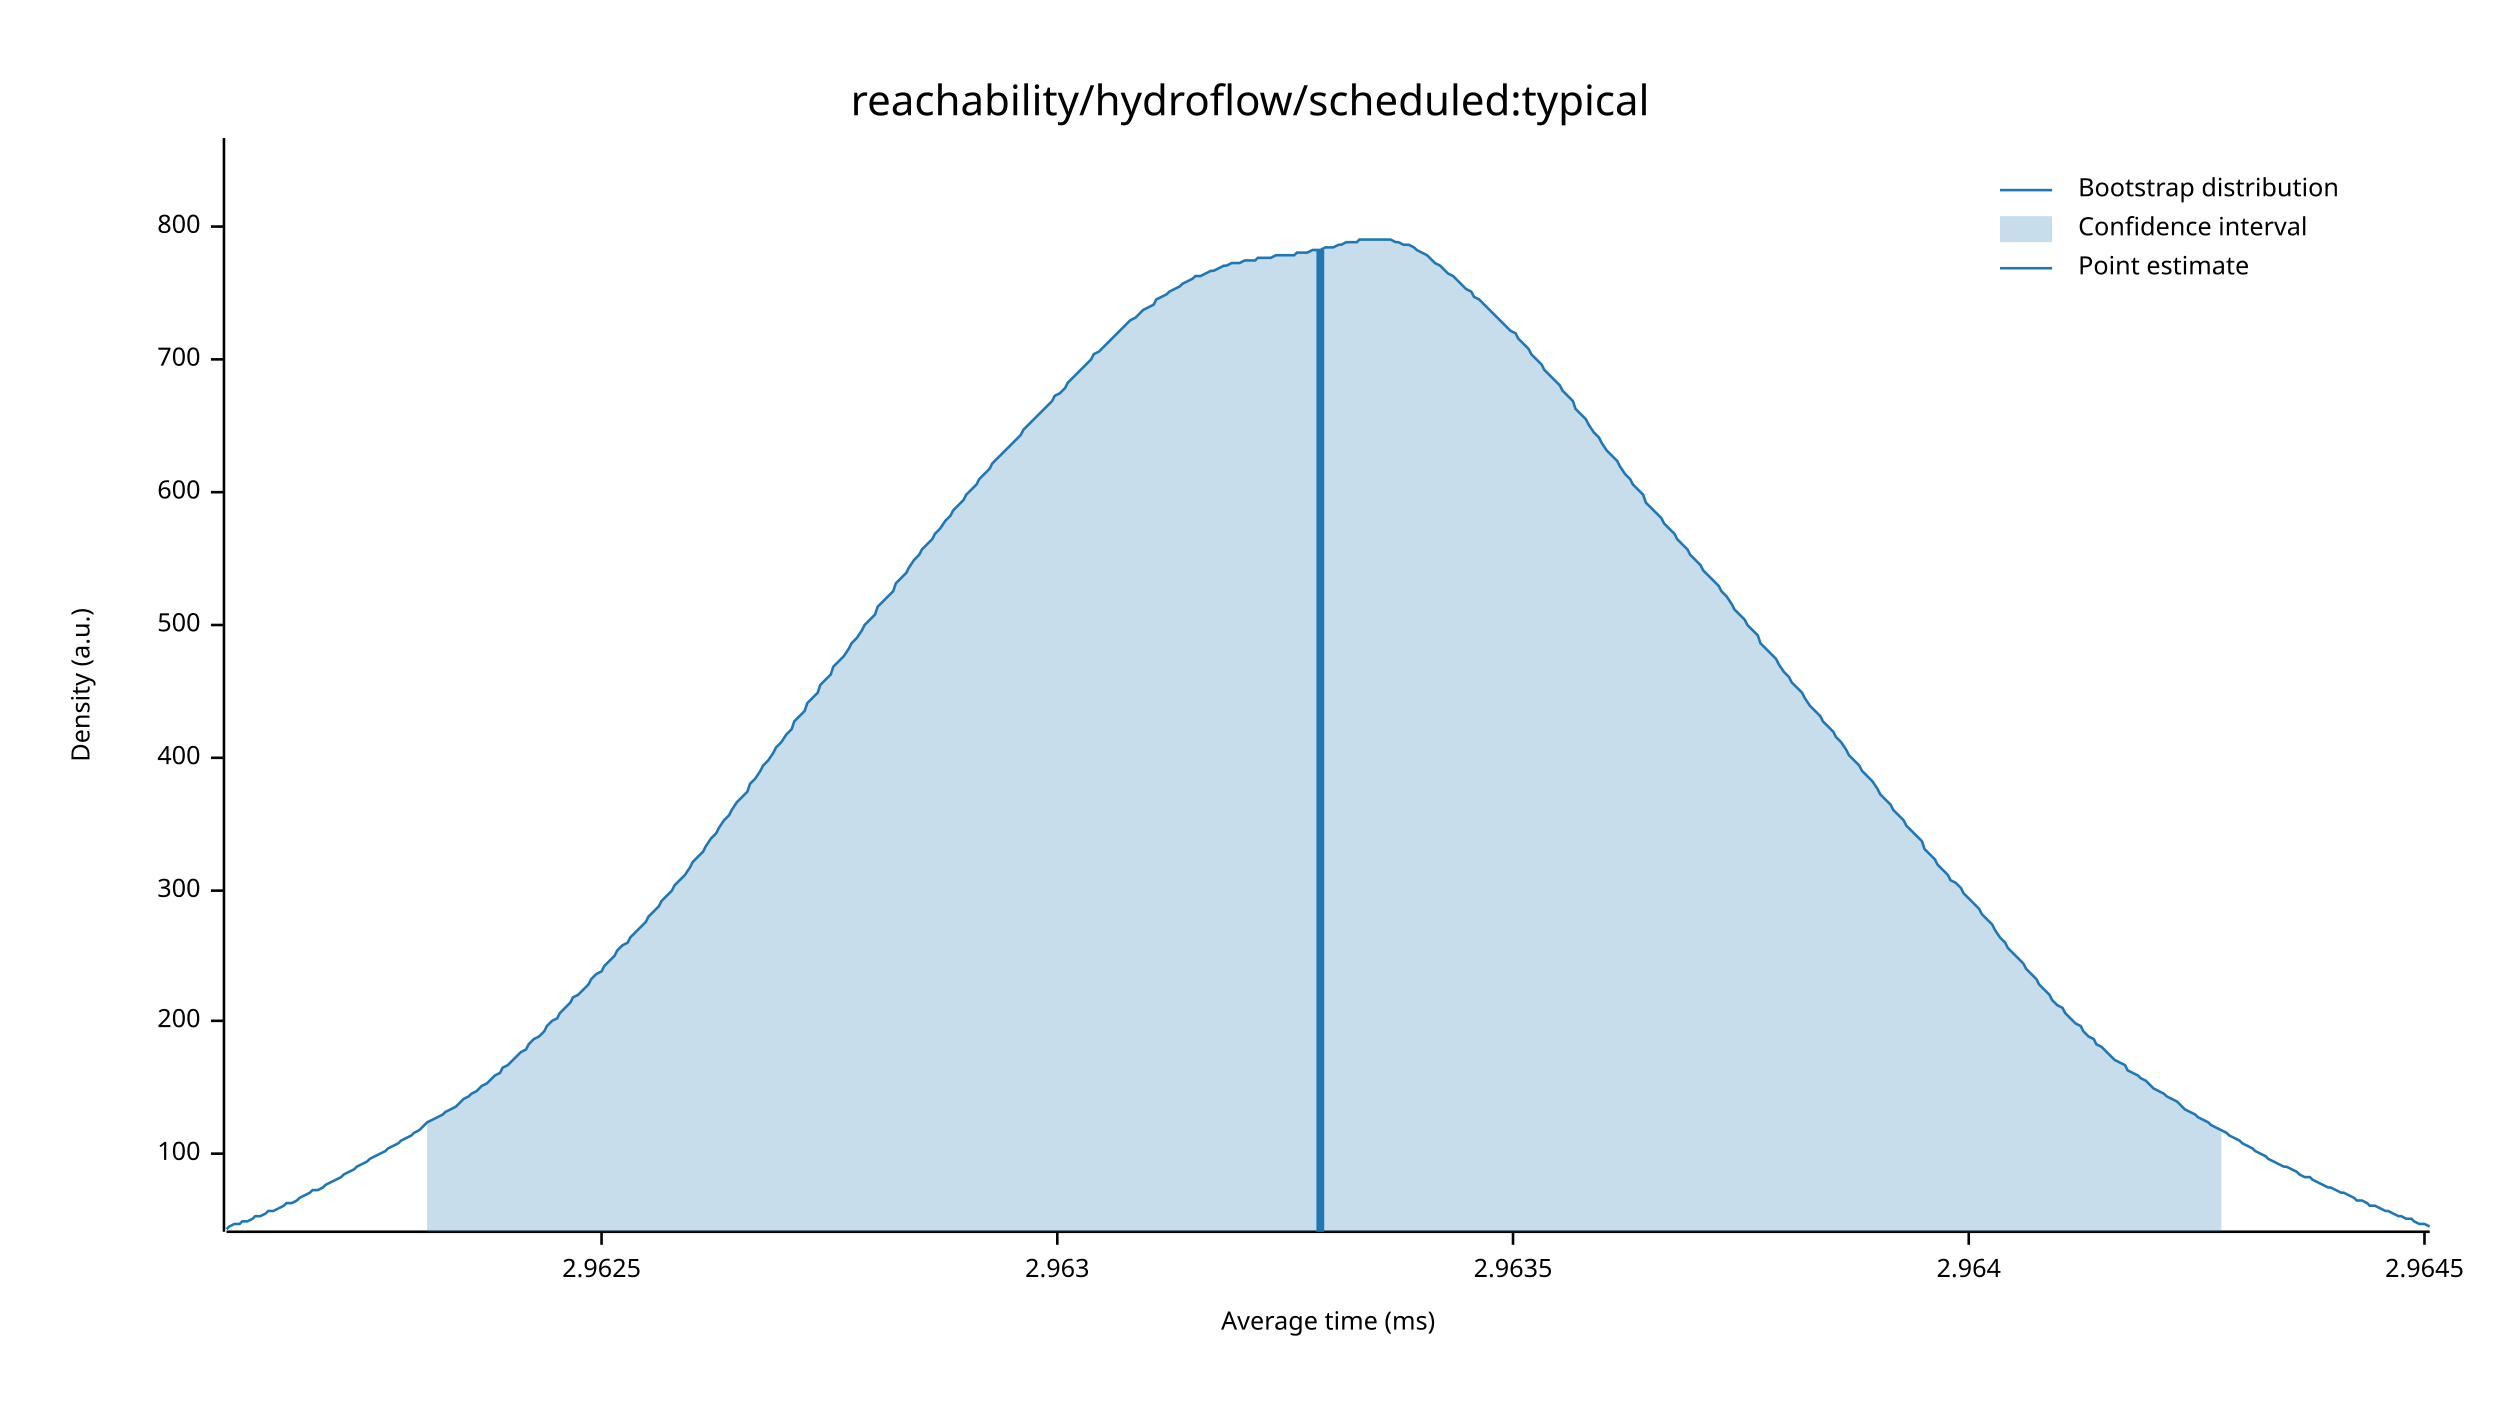
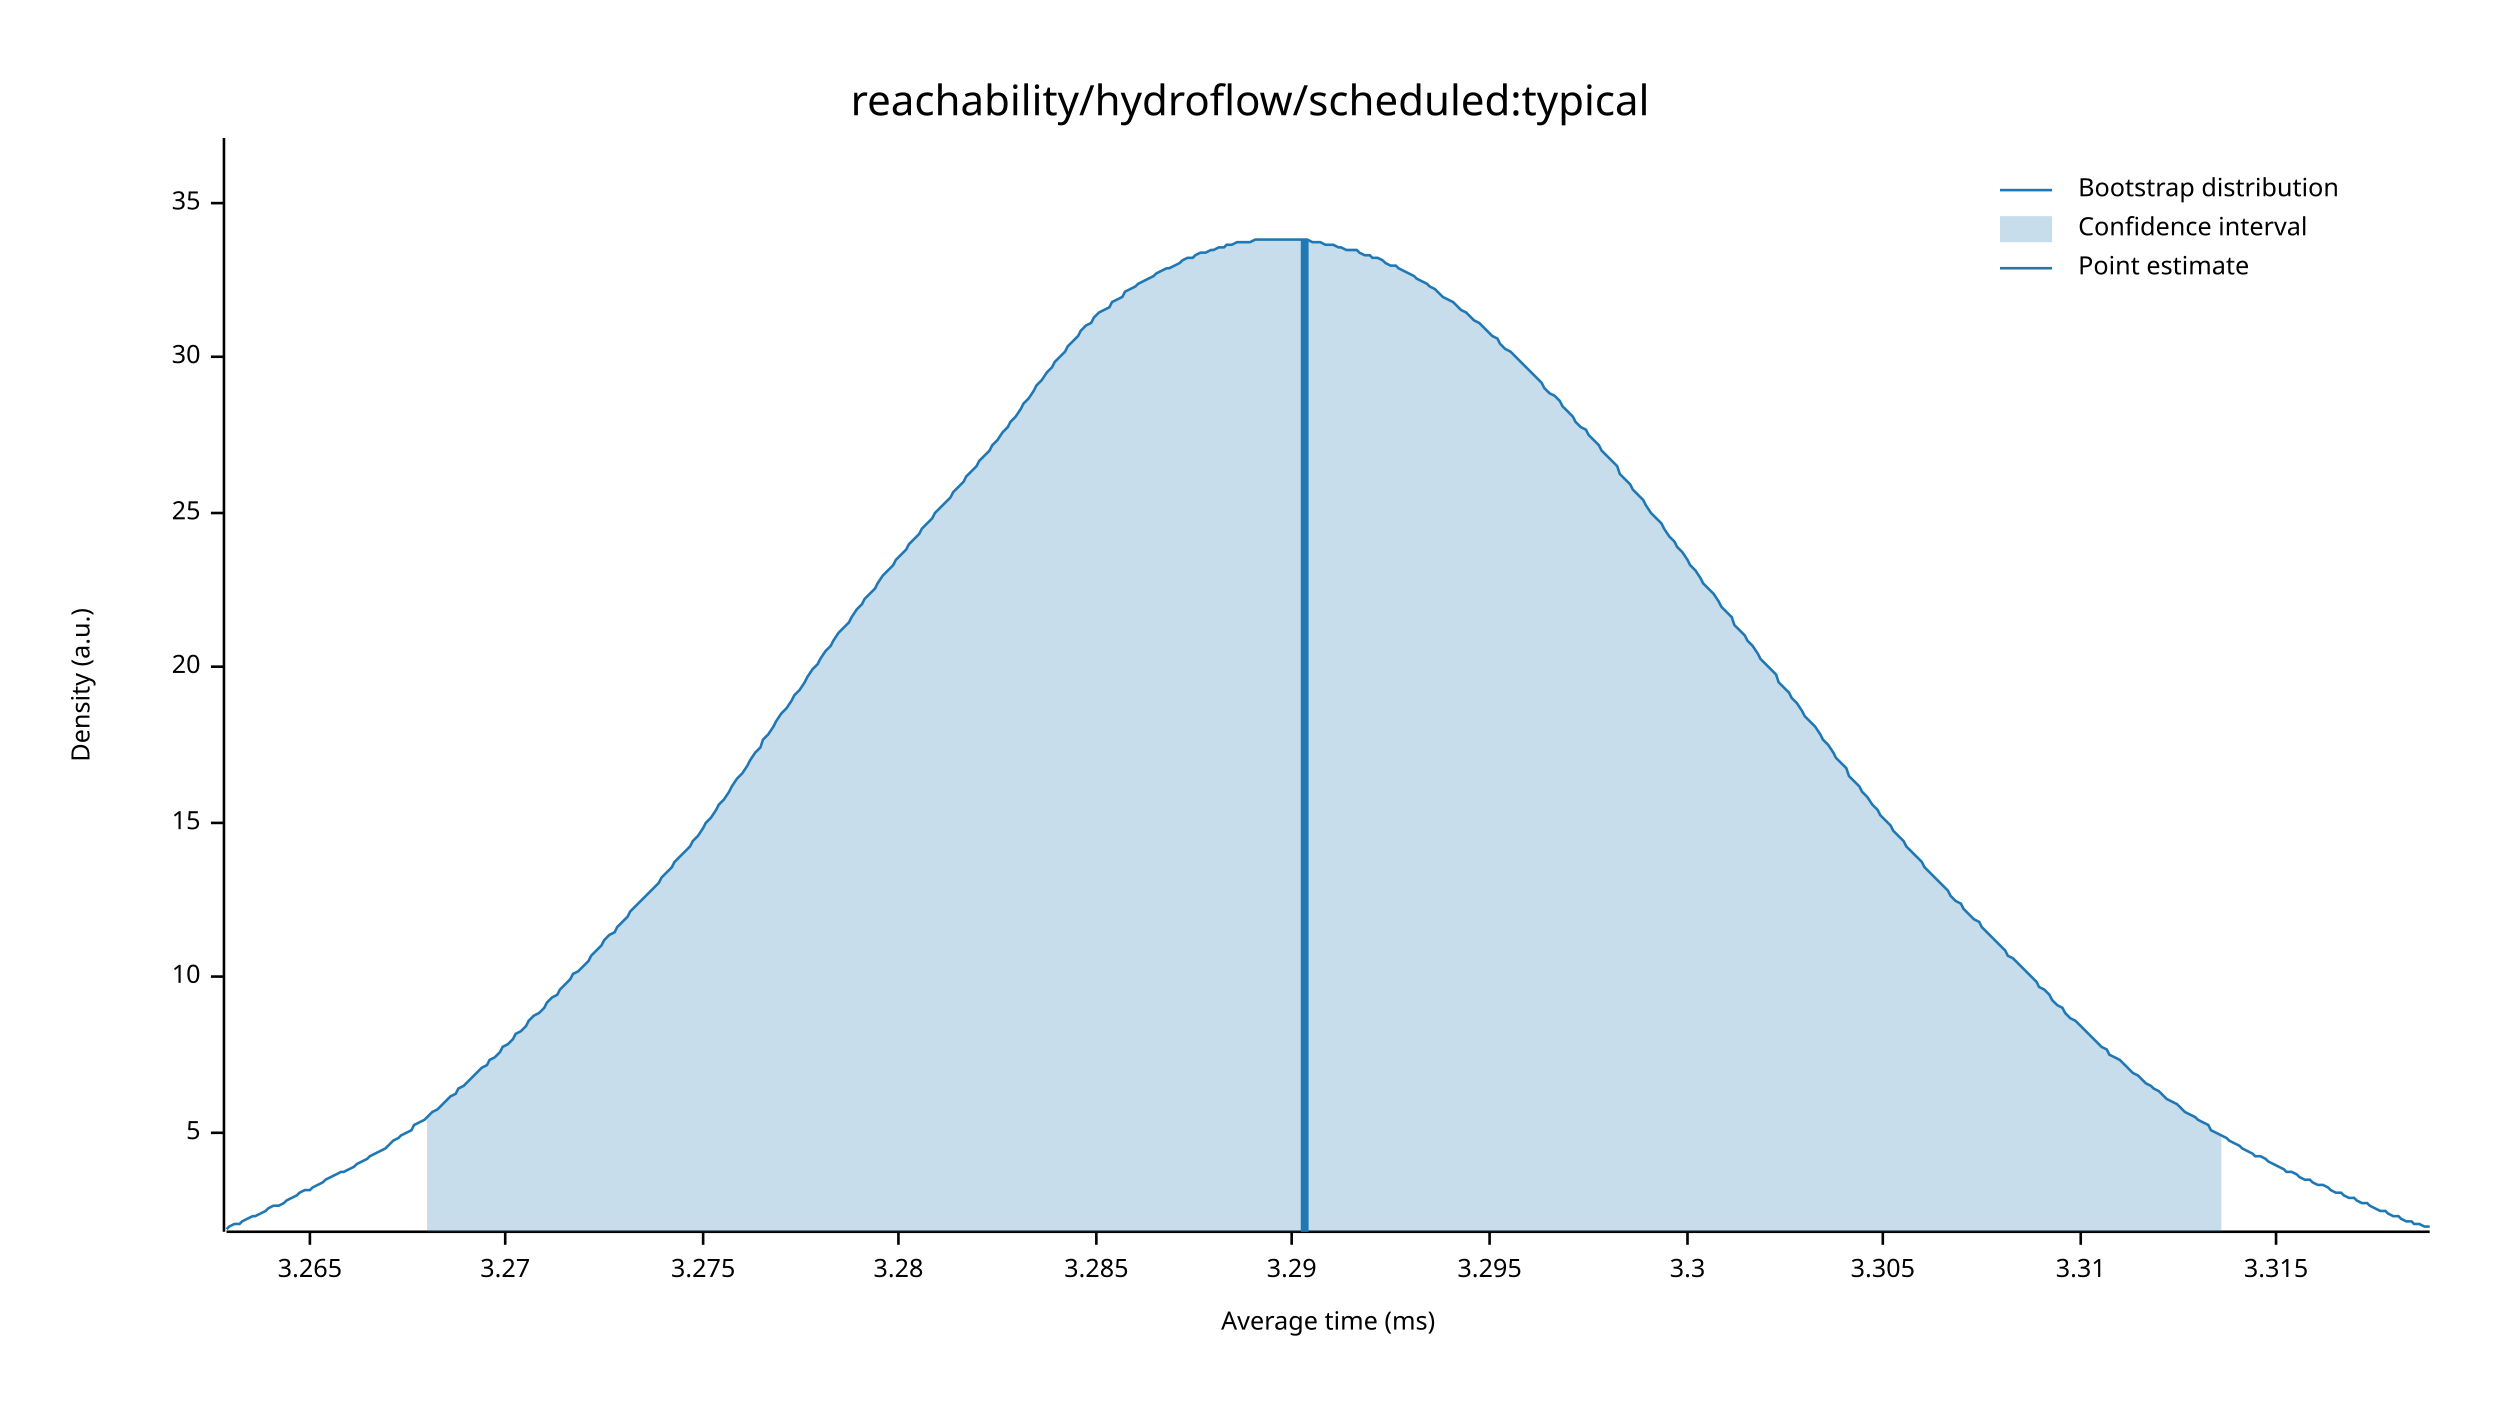
<svg xmlns="http://www.w3.org/2000/svg" width="960" height="540" viewBox="0 0 960 540">
  <text x="480" y="32" dy="0.76em" text-anchor="middle" font-family="sans-serif" font-size="16.129" opacity="1" fill="#000000">
reachability/hydroflow/scheduled:typical
</text>
  <text x="27" y="263" dy="0.76em" text-anchor="middle" font-family="sans-serif" font-size="9.677" opacity="1" fill="#000000" transform="rotate(270, 27, 263)">
Density (a.u.)
</text>
  <text x="510" y="513" dy="-0.5ex" text-anchor="middle" font-family="sans-serif" font-size="9.677" opacity="1" fill="#000000">
Average time (ms)
</text>
  <polyline fill="none" opacity="1" stroke="#000000" stroke-width="1" points="86,53 86,473 " />
-   <text x="77" y="443" dy="0.5ex" text-anchor="end" font-family="sans-serif" font-size="9.677" opacity="1" fill="#000000">
- 100
+   <text x="77" y="435" dy="0.5ex" text-anchor="end" font-family="sans-serif" font-size="9.677" opacity="1" fill="#000000">
+ 5
</text>
-   <polyline fill="none" opacity="1" stroke="#000000" stroke-width="1" points="81,443 86,443 " />
-   <text x="77" y="392" dy="0.5ex" text-anchor="end" font-family="sans-serif" font-size="9.677" opacity="1" fill="#000000">
- 200
+   <polyline fill="none" opacity="1" stroke="#000000" stroke-width="1" points="81,435 86,435 " />
+   <text x="77" y="375" dy="0.5ex" text-anchor="end" font-family="sans-serif" font-size="9.677" opacity="1" fill="#000000">
+ 10
</text>
-   <polyline fill="none" opacity="1" stroke="#000000" stroke-width="1" points="81,392 86,392 " />
-   <text x="77" y="342" dy="0.5ex" text-anchor="end" font-family="sans-serif" font-size="9.677" opacity="1" fill="#000000">
- 300
+   <polyline fill="none" opacity="1" stroke="#000000" stroke-width="1" points="81,375 86,375 " />
+   <text x="77" y="316" dy="0.5ex" text-anchor="end" font-family="sans-serif" font-size="9.677" opacity="1" fill="#000000">
+ 15
</text>
-   <polyline fill="none" opacity="1" stroke="#000000" stroke-width="1" points="81,342 86,342 " />
-   <text x="77" y="291" dy="0.5ex" text-anchor="end" font-family="sans-serif" font-size="9.677" opacity="1" fill="#000000">
- 400
+   <polyline fill="none" opacity="1" stroke="#000000" stroke-width="1" points="81,316 86,316 " />
+   <text x="77" y="256" dy="0.5ex" text-anchor="end" font-family="sans-serif" font-size="9.677" opacity="1" fill="#000000">
+ 20
</text>
-   <polyline fill="none" opacity="1" stroke="#000000" stroke-width="1" points="81,291 86,291 " />
-   <text x="77" y="240" dy="0.5ex" text-anchor="end" font-family="sans-serif" font-size="9.677" opacity="1" fill="#000000">
- 500
+   <polyline fill="none" opacity="1" stroke="#000000" stroke-width="1" points="81,256 86,256 " />
+   <text x="77" y="197" dy="0.5ex" text-anchor="end" font-family="sans-serif" font-size="9.677" opacity="1" fill="#000000">
+ 25
</text>
-   <polyline fill="none" opacity="1" stroke="#000000" stroke-width="1" points="81,240 86,240 " />
-   <text x="77" y="189" dy="0.5ex" text-anchor="end" font-family="sans-serif" font-size="9.677" opacity="1" fill="#000000">
- 600
+   <polyline fill="none" opacity="1" stroke="#000000" stroke-width="1" points="81,197 86,197 " />
+   <text x="77" y="137" dy="0.5ex" text-anchor="end" font-family="sans-serif" font-size="9.677" opacity="1" fill="#000000">
+ 30
</text>
-   <polyline fill="none" opacity="1" stroke="#000000" stroke-width="1" points="81,189 86,189 " />
-   <text x="77" y="138" dy="0.5ex" text-anchor="end" font-family="sans-serif" font-size="9.677" opacity="1" fill="#000000">
- 700
+   <polyline fill="none" opacity="1" stroke="#000000" stroke-width="1" points="81,137 86,137 " />
+   <text x="77" y="78" dy="0.5ex" text-anchor="end" font-family="sans-serif" font-size="9.677" opacity="1" fill="#000000">
+ 35
</text>
-   <polyline fill="none" opacity="1" stroke="#000000" stroke-width="1" points="81,138 86,138 " />
-   <text x="77" y="87" dy="0.5ex" text-anchor="end" font-family="sans-serif" font-size="9.677" opacity="1" fill="#000000">
- 800
+   <polyline fill="none" opacity="1" stroke="#000000" stroke-width="1" points="81,78 86,78 " />
+   <polyline fill="none" opacity="1" stroke="#000000" stroke-width="1" points="87,473 933,473 " />
+   <text x="119" y="483" dy="0.76em" text-anchor="middle" font-family="sans-serif" font-size="9.677" opacity="1" fill="#000000">
+ 3.265
</text>
-   <polyline fill="none" opacity="1" stroke="#000000" stroke-width="1" points="81,87 86,87 " />
-   <polyline fill="none" opacity="1" stroke="#000000" stroke-width="1" points="87,473 933,473 " />
-   <text x="231" y="483" dy="0.76em" text-anchor="middle" font-family="sans-serif" font-size="9.677" opacity="1" fill="#000000">
- 2.9625
+   <polyline fill="none" opacity="1" stroke="#000000" stroke-width="1" points="119,473 119,478 " />
+   <text x="194" y="483" dy="0.76em" text-anchor="middle" font-family="sans-serif" font-size="9.677" opacity="1" fill="#000000">
+ 3.27
</text>
-   <polyline fill="none" opacity="1" stroke="#000000" stroke-width="1" points="231,473 231,478 " />
-   <text x="406" y="483" dy="0.76em" text-anchor="middle" font-family="sans-serif" font-size="9.677" opacity="1" fill="#000000">
- 2.963
+   <polyline fill="none" opacity="1" stroke="#000000" stroke-width="1" points="194,473 194,478 " />
+   <text x="270" y="483" dy="0.76em" text-anchor="middle" font-family="sans-serif" font-size="9.677" opacity="1" fill="#000000">
+ 3.275
</text>
-   <polyline fill="none" opacity="1" stroke="#000000" stroke-width="1" points="406,473 406,478 " />
-   <text x="581" y="483" dy="0.76em" text-anchor="middle" font-family="sans-serif" font-size="9.677" opacity="1" fill="#000000">
- 2.9635
+   <polyline fill="none" opacity="1" stroke="#000000" stroke-width="1" points="270,473 270,478 " />
+   <text x="345" y="483" dy="0.76em" text-anchor="middle" font-family="sans-serif" font-size="9.677" opacity="1" fill="#000000">
+ 3.28
</text>
-   <polyline fill="none" opacity="1" stroke="#000000" stroke-width="1" points="581,473 581,478 " />
-   <text x="756" y="483" dy="0.76em" text-anchor="middle" font-family="sans-serif" font-size="9.677" opacity="1" fill="#000000">
- 2.964
+   <polyline fill="none" opacity="1" stroke="#000000" stroke-width="1" points="345,473 345,478 " />
+   <text x="421" y="483" dy="0.76em" text-anchor="middle" font-family="sans-serif" font-size="9.677" opacity="1" fill="#000000">
+ 3.285
</text>
-   <polyline fill="none" opacity="1" stroke="#000000" stroke-width="1" points="756,473 756,478 " />
-   <text x="931" y="483" dy="0.76em" text-anchor="middle" font-family="sans-serif" font-size="9.677" opacity="1" fill="#000000">
- 2.9645
+   <polyline fill="none" opacity="1" stroke="#000000" stroke-width="1" points="421,473 421,478 " />
+   <text x="496" y="483" dy="0.76em" text-anchor="middle" font-family="sans-serif" font-size="9.677" opacity="1" fill="#000000">
+ 3.29
</text>
-   <polyline fill="none" opacity="1" stroke="#000000" stroke-width="1" points="931,473 931,478 " />
-   <polyline fill="none" opacity="1" stroke="#1F78B4" stroke-width="1" points="87,472 88,471 90,470 92,470 93,469 95,469 97,468 98,467 100,467 102,466 103,465 105,465 107,464 109,463 110,462 112,462 114,461 115,460 117,459 119,458 120,457 122,457 124,456 125,455 127,454 129,453 131,452 132,451 134,450 136,449 137,448 139,447 141,446 142,445 144,444 146,443 148,442 149,441 151,440 153,439 154,438 156,437 158,436 159,435 161,434 163,432 164,431 166,430 168,429 170,428 171,427 173,426 175,425 176,424 178,422 180,421 181,420 183,419 185,417 187,416 188,415 190,413 192,412 193,410 195,409 197,407 198,406 200,404 202,403 203,401 205,399 207,398 209,396 210,394 212,392 214,391 215,389 217,387 219,385 220,383 222,382 224,380 226,378 227,376 229,374 231,373 232,371 234,369 236,367 237,365 239,363 241,362 242,360 244,358 246,356 248,354 249,352 251,350 253,348 254,346 256,344 258,342 259,340 261,338 263,336 265,333 266,331 268,329 270,327 271,325 273,322 275,320 276,318 278,315 280,313 281,311 283,308 285,306 287,304 288,301 290,299 292,296 293,294 295,292 297,289 298,287 300,285 302,282 304,280 305,277 307,275 309,273 310,270 312,268 314,266 315,263 317,261 319,259 320,256 322,254 324,252 326,249 327,247 329,245 331,242 332,240 334,238 336,236 337,233 339,231 341,229 343,227 344,224 346,222 348,220 349,218 351,215 353,213 354,211 356,209 358,207 359,205 361,203 363,200 365,198 366,196 368,194 370,192 371,190 373,188 375,186 376,184 378,182 380,180 381,178 383,176 385,174 387,172 388,171 390,169 392,167 393,165 395,163 397,161 398,160 400,158 402,156 404,154 405,152 407,151 409,149 410,147 412,145 414,143 415,142 417,140 419,138 420,136 422,135 424,133 426,131 427,130 429,128 431,126 432,125 434,123 436,122 437,121 439,119 441,118 443,117 444,115 446,114 448,113 449,112 451,111 453,110 454,109 456,108 458,107 459,106 461,106 463,105 465,104 466,104 468,103 470,102 471,102 473,101 475,101 476,101 478,100 480,100 482,100 483,99 485,99 487,99 488,99 490,98 492,98 493,98 495,98 497,98 498,97 500,97 502,97 504,96 505,96 507,96 509,95 510,95 512,95 514,94 515,94 517,93 519,93 521,93 522,92 524,92 526,92 527,92 529,92 531,92 532,92 534,92 536,93 537,93 539,94 541,94 543,95 544,96 546,97 548,98 549,99 551,101 553,102 554,103 556,105 558,106 560,108 561,109 563,111 565,112 566,114 568,115 570,117 571,118 573,120 575,122 576,123 578,125 580,127 582,128 583,130 585,132 587,134 588,136 590,138 592,140 593,142 595,144 597,146 599,148 600,150 602,152 604,154 605,157 607,159 609,161 610,163 612,166 614,168 615,170 617,173 619,175 621,177 622,179 624,182 626,184 627,186 629,188 631,190 632,193 634,195 636,197 638,199 639,201 641,203 643,205 644,207 646,209 648,211 649,213 651,215 653,217 654,219 656,221 658,223 660,225 661,227 663,229 665,232 666,234 668,236 670,238 671,240 673,242 675,244 676,247 678,249 680,251 682,253 683,255 685,258 687,260 688,262 690,264 692,266 693,268 695,271 697,273 699,275 700,277 702,279 704,281 705,283 707,285 709,288 710,290 712,292 714,294 715,296 717,298 719,300 721,303 722,305 724,307 726,309 727,311 729,313 731,315 732,317 734,319 736,321 738,323 739,326 741,328 743,330 744,332 746,334 748,336 749,338 751,339 753,341 754,343 756,345 758,347 760,349 761,351 763,353 765,355 766,357 768,360 770,362 771,364 773,366 775,368 777,370 778,372 780,374 782,376 783,378 785,380 787,382 788,384 790,386 792,387 793,389 795,391 797,393 799,394 800,396 802,398 804,399 805,401 807,402 809,404 810,405 812,407 814,408 816,409 817,411 819,412 821,413 822,414 824,415 826,417 827,418 829,419 831,420 832,421 834,422 836,423 838,425 839,426 841,427 843,428 844,429 846,430 848,431 849,432 851,433 853,434 855,435 856,436 858,437 860,438 861,439 863,440 865,441 866,442 868,443 870,444 871,445 873,446 875,447 877,448 878,448 880,449 882,450 883,451 885,452 887,452 888,453 890,454 892,455 894,456 895,456 897,457 899,458 900,458 902,459 904,460 905,461 907,461 909,462 910,463 912,463 914,464 916,465 917,465 919,466 921,467 922,467 924,468 926,468 927,469 929,470 931,470 933,471 " />
-   <polygon opacity="0.25" fill="#1F78B4" points="164,431 166,430 168,429 170,428 171,427 173,426 175,425 176,424 178,422 180,421 181,420 183,419 185,417 187,416 188,415 190,413 192,412 193,410 195,409 197,407 198,406 200,404 202,403 203,401 205,399 207,398 209,396 210,394 212,392 214,391 215,389 217,387 219,385 220,383 222,382 224,380 226,378 227,376 229,374 231,373 232,371 234,369 236,367 237,365 239,363 241,362 242,360 244,358 246,356 248,354 249,352 251,350 253,348 254,346 256,344 258,342 259,340 261,338 263,336 265,333 266,331 268,329 270,327 271,325 273,322 275,320 276,318 278,315 280,313 281,311 283,308 285,306 287,304 288,301 290,299 292,296 293,294 295,292 297,289 298,287 300,285 302,282 304,280 305,277 307,275 309,273 310,270 312,268 314,266 315,263 317,261 319,259 320,256 322,254 324,252 326,249 327,247 329,245 331,242 332,240 334,238 336,236 337,233 339,231 341,229 343,227 344,224 346,222 348,220 349,218 351,215 353,213 354,211 356,209 358,207 359,205 361,203 363,200 365,198 366,196 368,194 370,192 371,190 373,188 375,186 376,184 378,182 380,180 381,178 383,176 385,174 387,172 388,171 390,169 392,167 393,165 395,163 397,161 398,160 400,158 402,156 404,154 405,152 407,151 409,149 410,147 412,145 414,143 415,142 417,140 419,138 420,136 422,135 424,133 426,131 427,130 429,128 431,126 432,125 434,123 436,122 437,121 439,119 441,118 443,117 444,115 446,114 448,113 449,112 451,111 453,110 454,109 456,108 458,107 459,106 461,106 463,105 465,104 466,104 468,103 470,102 471,102 473,101 475,101 476,101 478,100 480,100 482,100 483,99 485,99 487,99 488,99 490,98 492,98 493,98 495,98 497,98 498,97 500,97 502,97 504,96 505,96 507,96 509,95 510,95 512,95 514,94 515,94 517,93 519,93 521,93 522,92 524,92 526,92 527,92 529,92 531,92 532,92 534,92 536,93 537,93 539,94 541,94 543,95 544,96 546,97 548,98 549,99 551,101 553,102 554,103 556,105 558,106 560,108 561,109 563,111 565,112 566,114 568,115 570,117 571,118 573,120 575,122 576,123 578,125 580,127 582,128 583,130 585,132 587,134 588,136 590,138 592,140 593,142 595,144 597,146 599,148 600,150 602,152 604,154 605,157 607,159 609,161 610,163 612,166 614,168 615,170 617,173 619,175 621,177 622,179 624,182 626,184 627,186 629,188 631,190 632,193 634,195 636,197 638,199 639,201 641,203 643,205 644,207 646,209 648,211 649,213 651,215 653,217 654,219 656,221 658,223 660,225 661,227 663,229 665,232 666,234 668,236 670,238 671,240 673,242 675,244 676,247 678,249 680,251 682,253 683,255 685,258 687,260 688,262 690,264 692,266 693,268 695,271 697,273 699,275 700,277 702,279 704,281 705,283 707,285 709,288 710,290 712,292 714,294 715,296 717,298 719,300 721,303 722,305 724,307 726,309 727,311 729,313 731,315 732,317 734,319 736,321 738,323 739,326 741,328 743,330 744,332 746,334 748,336 749,338 751,339 753,341 754,343 756,345 758,347 760,349 761,351 763,353 765,355 766,357 768,360 770,362 771,364 773,366 775,368 777,370 778,372 780,374 782,376 783,378 785,380 787,382 788,384 790,386 792,387 793,389 795,391 797,393 799,394 800,396 802,398 804,399 805,401 807,402 809,404 810,405 812,407 814,408 816,409 817,411 819,412 821,413 822,414 824,415 826,417 827,418 829,419 831,420 832,421 834,422 836,423 838,425 839,426 841,427 843,428 844,429 846,430 848,431 849,432 851,433 853,434 853,473 164,473 " />
-   <polyline fill="none" opacity="1" stroke="#1F78B4" stroke-width="3" points="507,473 507,96 " />
+   <polyline fill="none" opacity="1" stroke="#000000" stroke-width="1" points="496,473 496,478 " />
+   <text x="572" y="483" dy="0.76em" text-anchor="middle" font-family="sans-serif" font-size="9.677" opacity="1" fill="#000000">
+ 3.295
+ </text>
+   <polyline fill="none" opacity="1" stroke="#000000" stroke-width="1" points="572,473 572,478 " />
+   <text x="648" y="483" dy="0.76em" text-anchor="middle" font-family="sans-serif" font-size="9.677" opacity="1" fill="#000000">
+ 3.3
+ </text>
+   <polyline fill="none" opacity="1" stroke="#000000" stroke-width="1" points="648,473 648,478 " />
+   <text x="723" y="483" dy="0.76em" text-anchor="middle" font-family="sans-serif" font-size="9.677" opacity="1" fill="#000000">
+ 3.305
+ </text>
+   <polyline fill="none" opacity="1" stroke="#000000" stroke-width="1" points="723,473 723,478 " />
+   <text x="799" y="483" dy="0.76em" text-anchor="middle" font-family="sans-serif" font-size="9.677" opacity="1" fill="#000000">
+ 3.31
+ </text>
+   <polyline fill="none" opacity="1" stroke="#000000" stroke-width="1" points="799,473 799,478 " />
+   <text x="874" y="483" dy="0.76em" text-anchor="middle" font-family="sans-serif" font-size="9.677" opacity="1" fill="#000000">
+ 3.315
+ </text>
+   <polyline fill="none" opacity="1" stroke="#000000" stroke-width="1" points="874,473 874,478 " />
+   <polyline fill="none" opacity="1" stroke="#1F78B4" stroke-width="1" points="87,472 88,471 90,470 92,470 93,469 95,468 97,467 98,467 100,466 102,465 103,464 105,463 107,463 109,462 110,461 112,460 114,459 115,458 117,457 119,457 120,456 122,455 124,454 125,453 127,452 129,451 131,450 132,450 134,449 136,448 137,447 139,446 141,445 142,444 144,443 146,442 148,441 149,440 151,438 153,437 154,436 156,435 158,434 159,432 161,431 163,430 164,429 166,427 168,426 170,424 171,423 173,421 175,420 176,418 178,417 180,415 181,414 183,412 185,410 187,409 188,407 190,406 192,404 193,402 195,401 197,399 198,397 200,396 202,394 203,392 205,390 207,389 209,387 210,385 212,383 214,382 215,380 217,378 219,376 220,374 222,373 224,371 226,369 227,367 229,365 231,363 232,361 234,359 236,358 237,356 239,354 241,352 242,350 244,348 246,346 248,344 249,343 251,341 253,339 254,337 256,335 258,333 259,331 261,329 263,327 265,325 266,323 268,321 270,318 271,316 273,314 275,311 276,309 278,307 280,304 281,302 283,299 285,297 287,294 288,292 290,289 292,287 293,284 295,282 297,279 298,277 300,274 302,272 304,269 305,267 307,265 309,262 310,260 312,257 314,255 315,253 317,250 319,248 320,246 322,243 324,241 326,239 327,237 329,234 331,232 332,230 334,228 336,226 337,224 339,221 341,219 343,217 344,215 346,213 348,211 349,209 351,207 353,205 354,203 356,201 358,199 359,197 361,195 363,193 365,191 366,189 368,187 370,185 371,183 373,181 375,179 376,177 378,175 380,173 381,171 383,169 385,166 387,164 388,162 390,160 392,157 393,155 395,153 397,150 398,148 400,146 402,143 404,141 405,139 407,137 409,135 410,133 412,131 414,129 415,127 417,125 419,124 420,122 422,120 424,119 426,118 427,116 429,115 431,114 432,112 434,111 436,110 437,109 439,108 441,107 443,106 444,105 446,104 448,103 449,103 451,102 453,101 454,100 456,99 458,99 459,98 461,97 463,97 465,96 466,96 468,95 470,95 471,94 473,94 475,93 476,93 478,93 480,93 482,92 483,92 485,92 487,92 488,92 490,92 492,92 493,92 495,92 497,92 498,92 500,92 502,92 504,93 505,93 507,93 509,94 510,94 512,94 514,95 515,95 517,96 519,96 521,96 522,97 524,98 526,98 527,99 529,99 531,100 532,101 534,102 536,102 537,103 539,104 541,105 543,106 544,107 546,108 548,109 549,110 551,111 553,113 554,114 556,115 558,116 560,118 561,119 563,120 565,122 566,123 568,124 570,126 571,127 573,129 575,130 576,132 578,134 580,135 582,137 583,138 585,140 587,142 588,143 590,145 592,147 593,149 595,151 597,152 599,154 600,156 602,158 604,160 605,162 607,164 609,165 610,167 612,169 614,171 615,173 617,175 619,177 621,179 622,182 624,184 626,186 627,188 629,190 631,192 632,194 634,197 636,199 638,201 639,203 641,206 643,208 644,210 646,212 648,215 649,217 651,219 653,222 654,224 656,226 658,228 660,231 661,233 663,235 665,237 666,240 668,242 670,244 671,246 673,248 675,251 676,253 678,255 680,257 682,259 683,262 685,264 687,266 688,268 690,270 692,273 693,275 695,277 697,279 699,282 700,284 702,286 704,289 705,291 707,293 709,295 710,298 712,300 714,302 715,304 717,306 719,309 721,311 722,313 724,315 726,317 727,319 729,321 731,323 732,325 734,327 736,329 738,331 739,333 741,335 743,337 744,338 746,340 748,342 749,344 751,346 753,347 754,349 756,351 758,353 760,354 761,356 763,358 765,360 766,361 768,363 770,365 771,367 773,368 775,370 777,372 778,373 780,375 782,377 783,379 785,380 787,382 788,384 790,386 792,387 793,389 795,391 797,392 799,394 800,395 802,397 804,399 805,400 807,402 809,403 810,405 812,406 814,407 816,409 817,410 819,412 821,413 822,414 824,416 826,417 827,418 829,419 831,421 832,422 834,423 836,424 838,426 839,427 841,428 843,429 844,430 846,431 848,432 849,434 851,435 853,436 855,437 856,438 858,439 860,440 861,441 863,442 865,443 866,444 868,444 870,445 871,446 873,447 875,448 877,449 878,450 880,450 882,451 883,452 885,453 887,453 888,454 890,455 892,455 894,456 895,457 897,458 899,458 900,459 902,460 904,460 905,461 907,462 909,462 910,463 912,464 914,465 916,465 917,466 919,467 921,467 922,468 924,469 926,469 927,470 929,470 931,471 933,471 " />
+   <polygon opacity="0.25" fill="#1F78B4" points="164,429 166,427 168,426 170,424 171,423 173,421 175,420 176,418 178,417 180,415 181,414 183,412 185,410 187,409 188,407 190,406 192,404 193,402 195,401 197,399 198,397 200,396 202,394 203,392 205,390 207,389 209,387 210,385 212,383 214,382 215,380 217,378 219,376 220,374 222,373 224,371 226,369 227,367 229,365 231,363 232,361 234,359 236,358 237,356 239,354 241,352 242,350 244,348 246,346 248,344 249,343 251,341 253,339 254,337 256,335 258,333 259,331 261,329 263,327 265,325 266,323 268,321 270,318 271,316 273,314 275,311 276,309 278,307 280,304 281,302 283,299 285,297 287,294 288,292 290,289 292,287 293,284 295,282 297,279 298,277 300,274 302,272 304,269 305,267 307,265 309,262 310,260 312,257 314,255 315,253 317,250 319,248 320,246 322,243 324,241 326,239 327,237 329,234 331,232 332,230 334,228 336,226 337,224 339,221 341,219 343,217 344,215 346,213 348,211 349,209 351,207 353,205 354,203 356,201 358,199 359,197 361,195 363,193 365,191 366,189 368,187 370,185 371,183 373,181 375,179 376,177 378,175 380,173 381,171 383,169 385,166 387,164 388,162 390,160 392,157 393,155 395,153 397,150 398,148 400,146 402,143 404,141 405,139 407,137 409,135 410,133 412,131 414,129 415,127 417,125 419,124 420,122 422,120 424,119 426,118 427,116 429,115 431,114 432,112 434,111 436,110 437,109 439,108 441,107 443,106 444,105 446,104 448,103 449,103 451,102 453,101 454,100 456,99 458,99 459,98 461,97 463,97 465,96 466,96 468,95 470,95 471,94 473,94 475,93 476,93 478,93 480,93 482,92 483,92 485,92 487,92 488,92 490,92 492,92 493,92 495,92 497,92 498,92 500,92 502,92 504,93 505,93 507,93 509,94 510,94 512,94 514,95 515,95 517,96 519,96 521,96 522,97 524,98 526,98 527,99 529,99 531,100 532,101 534,102 536,102 537,103 539,104 541,105 543,106 544,107 546,108 548,109 549,110 551,111 553,113 554,114 556,115 558,116 560,118 561,119 563,120 565,122 566,123 568,124 570,126 571,127 573,129 575,130 576,132 578,134 580,135 582,137 583,138 585,140 587,142 588,143 590,145 592,147 593,149 595,151 597,152 599,154 600,156 602,158 604,160 605,162 607,164 609,165 610,167 612,169 614,171 615,173 617,175 619,177 621,179 622,182 624,184 626,186 627,188 629,190 631,192 632,194 634,197 636,199 638,201 639,203 641,206 643,208 644,210 646,212 648,215 649,217 651,219 653,222 654,224 656,226 658,228 660,231 661,233 663,235 665,237 666,240 668,242 670,244 671,246 673,248 675,251 676,253 678,255 680,257 682,259 683,262 685,264 687,266 688,268 690,270 692,273 693,275 695,277 697,279 699,282 700,284 702,286 704,289 705,291 707,293 709,295 710,298 712,300 714,302 715,304 717,306 719,309 721,311 722,313 724,315 726,317 727,319 729,321 731,323 732,325 734,327 736,329 738,331 739,333 741,335 743,337 744,338 746,340 748,342 749,344 751,346 753,347 754,349 756,351 758,353 760,354 761,356 763,358 765,360 766,361 768,363 770,365 771,367 773,368 775,370 777,372 778,373 780,375 782,377 783,379 785,380 787,382 788,384 790,386 792,387 793,389 795,391 797,392 799,394 800,395 802,397 804,399 805,400 807,402 809,403 810,405 812,406 814,407 816,409 817,410 819,412 821,413 822,414 824,416 826,417 827,418 829,419 831,421 832,422 834,423 836,424 838,426 839,427 841,428 843,429 844,430 846,431 848,432 849,434 851,435 853,436 853,473 164,473 " />
+   <polyline fill="none" opacity="1" stroke="#1F78B4" stroke-width="3" points="501,473 501,92 " />
  <text x="798" y="68" dy="0.76em" text-anchor="start" font-family="sans-serif" font-size="9.677" opacity="1" fill="#000000">
Bootstrap distribution
</text>
  <text x="798" y="83" dy="0.76em" text-anchor="start" font-family="sans-serif" font-size="9.677" opacity="1" fill="#000000">
Confidence interval
</text>
  <text x="798" y="98" dy="0.76em" text-anchor="start" font-family="sans-serif" font-size="9.677" opacity="1" fill="#000000">
Point estimate
</text>
  <polyline fill="none" opacity="1" stroke="#1F78B4" stroke-width="1" points="768,73 788,73 " />
  <rect x="768" y="83" width="20" height="10" opacity="0.25" fill="#1F78B4" stroke="none" />
  <polyline fill="none" opacity="1" stroke="#1F78B4" stroke-width="1" points="768,103 788,103 " />
</svg>
